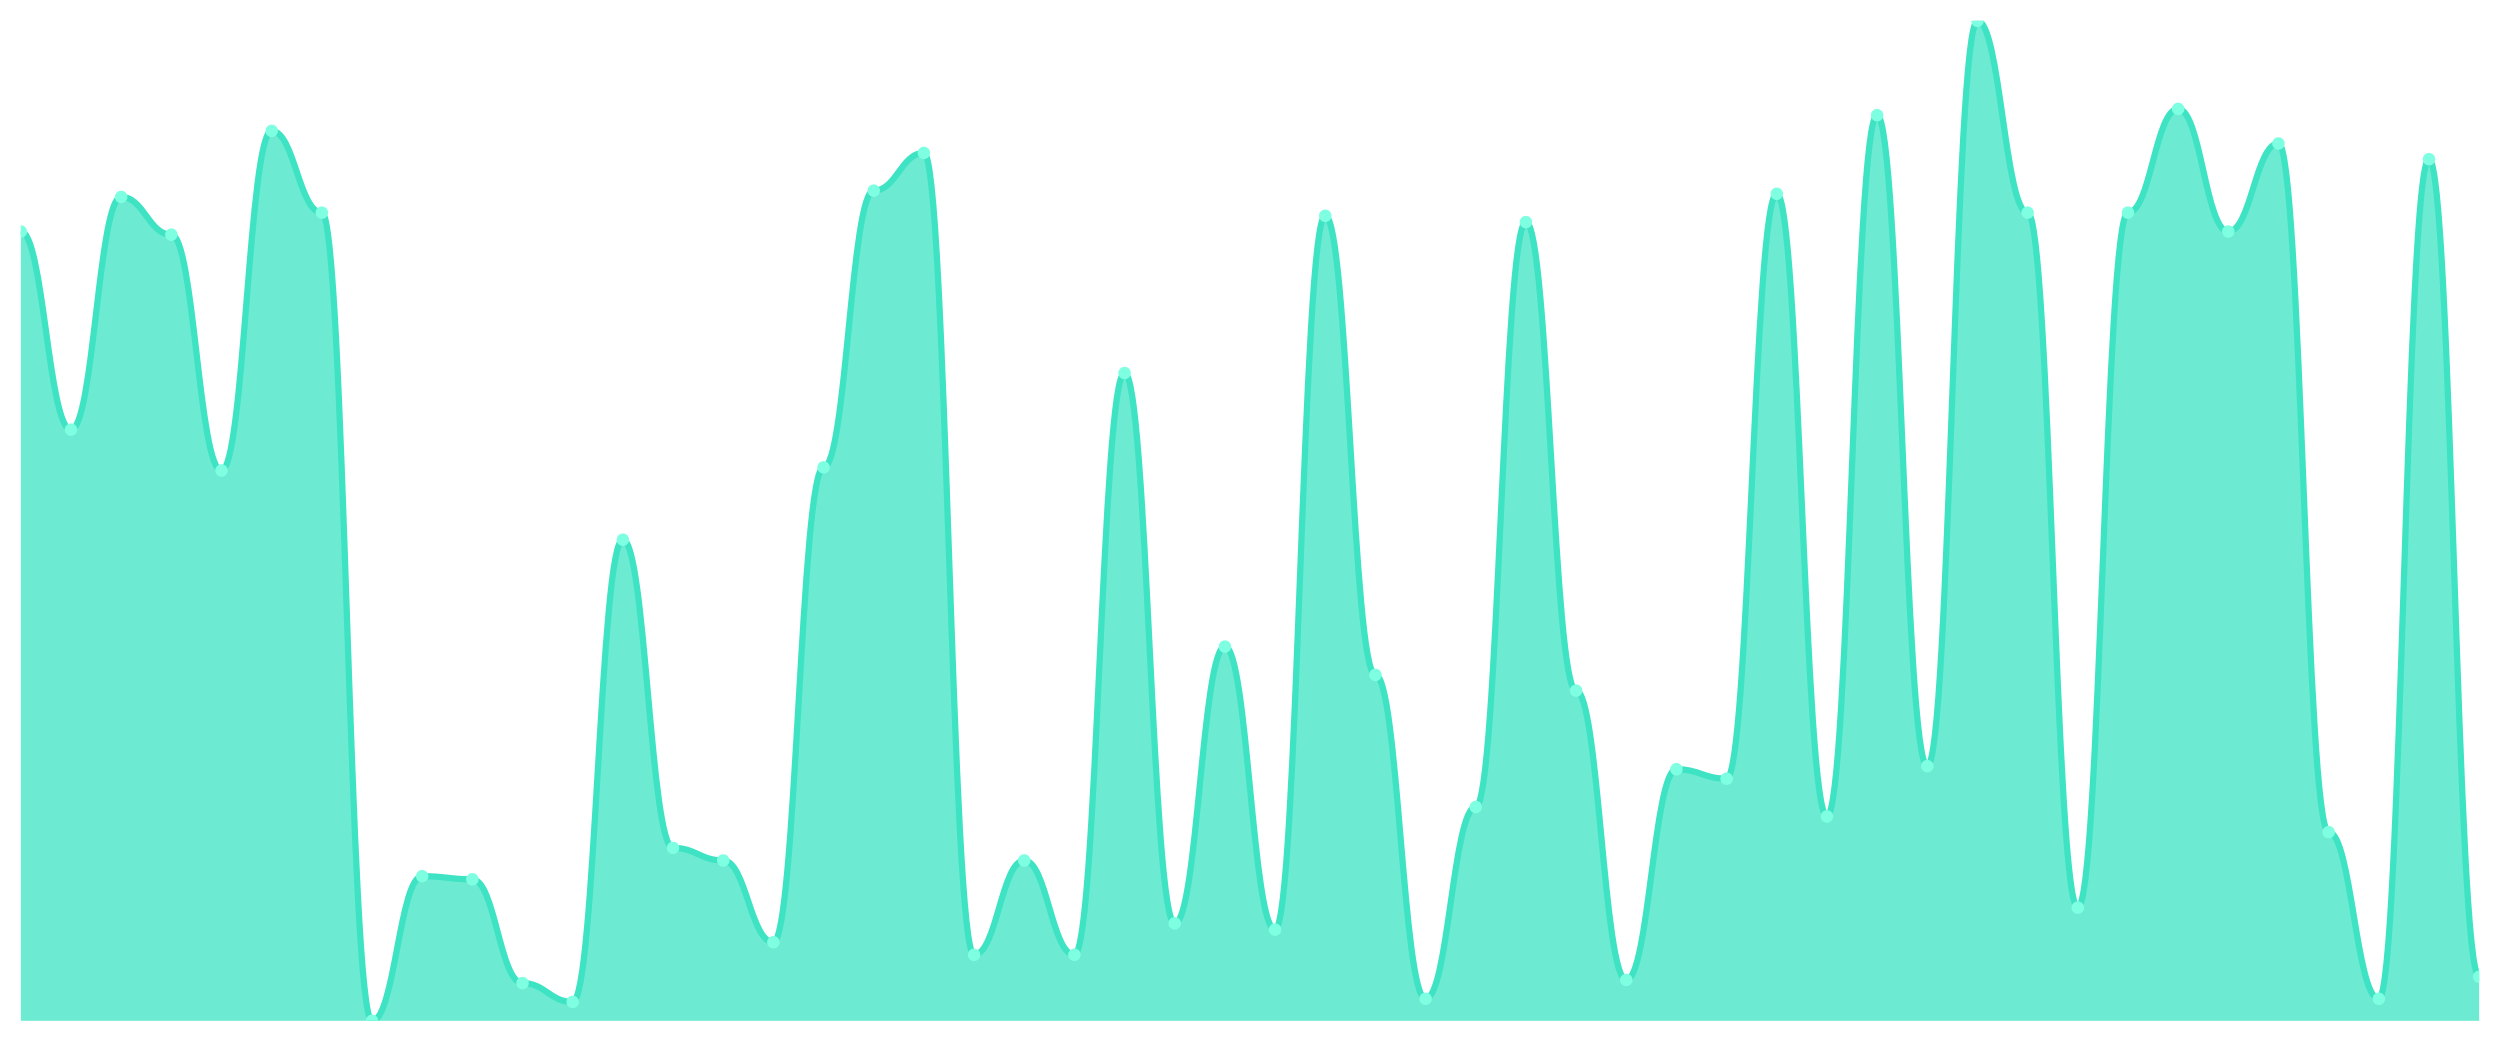
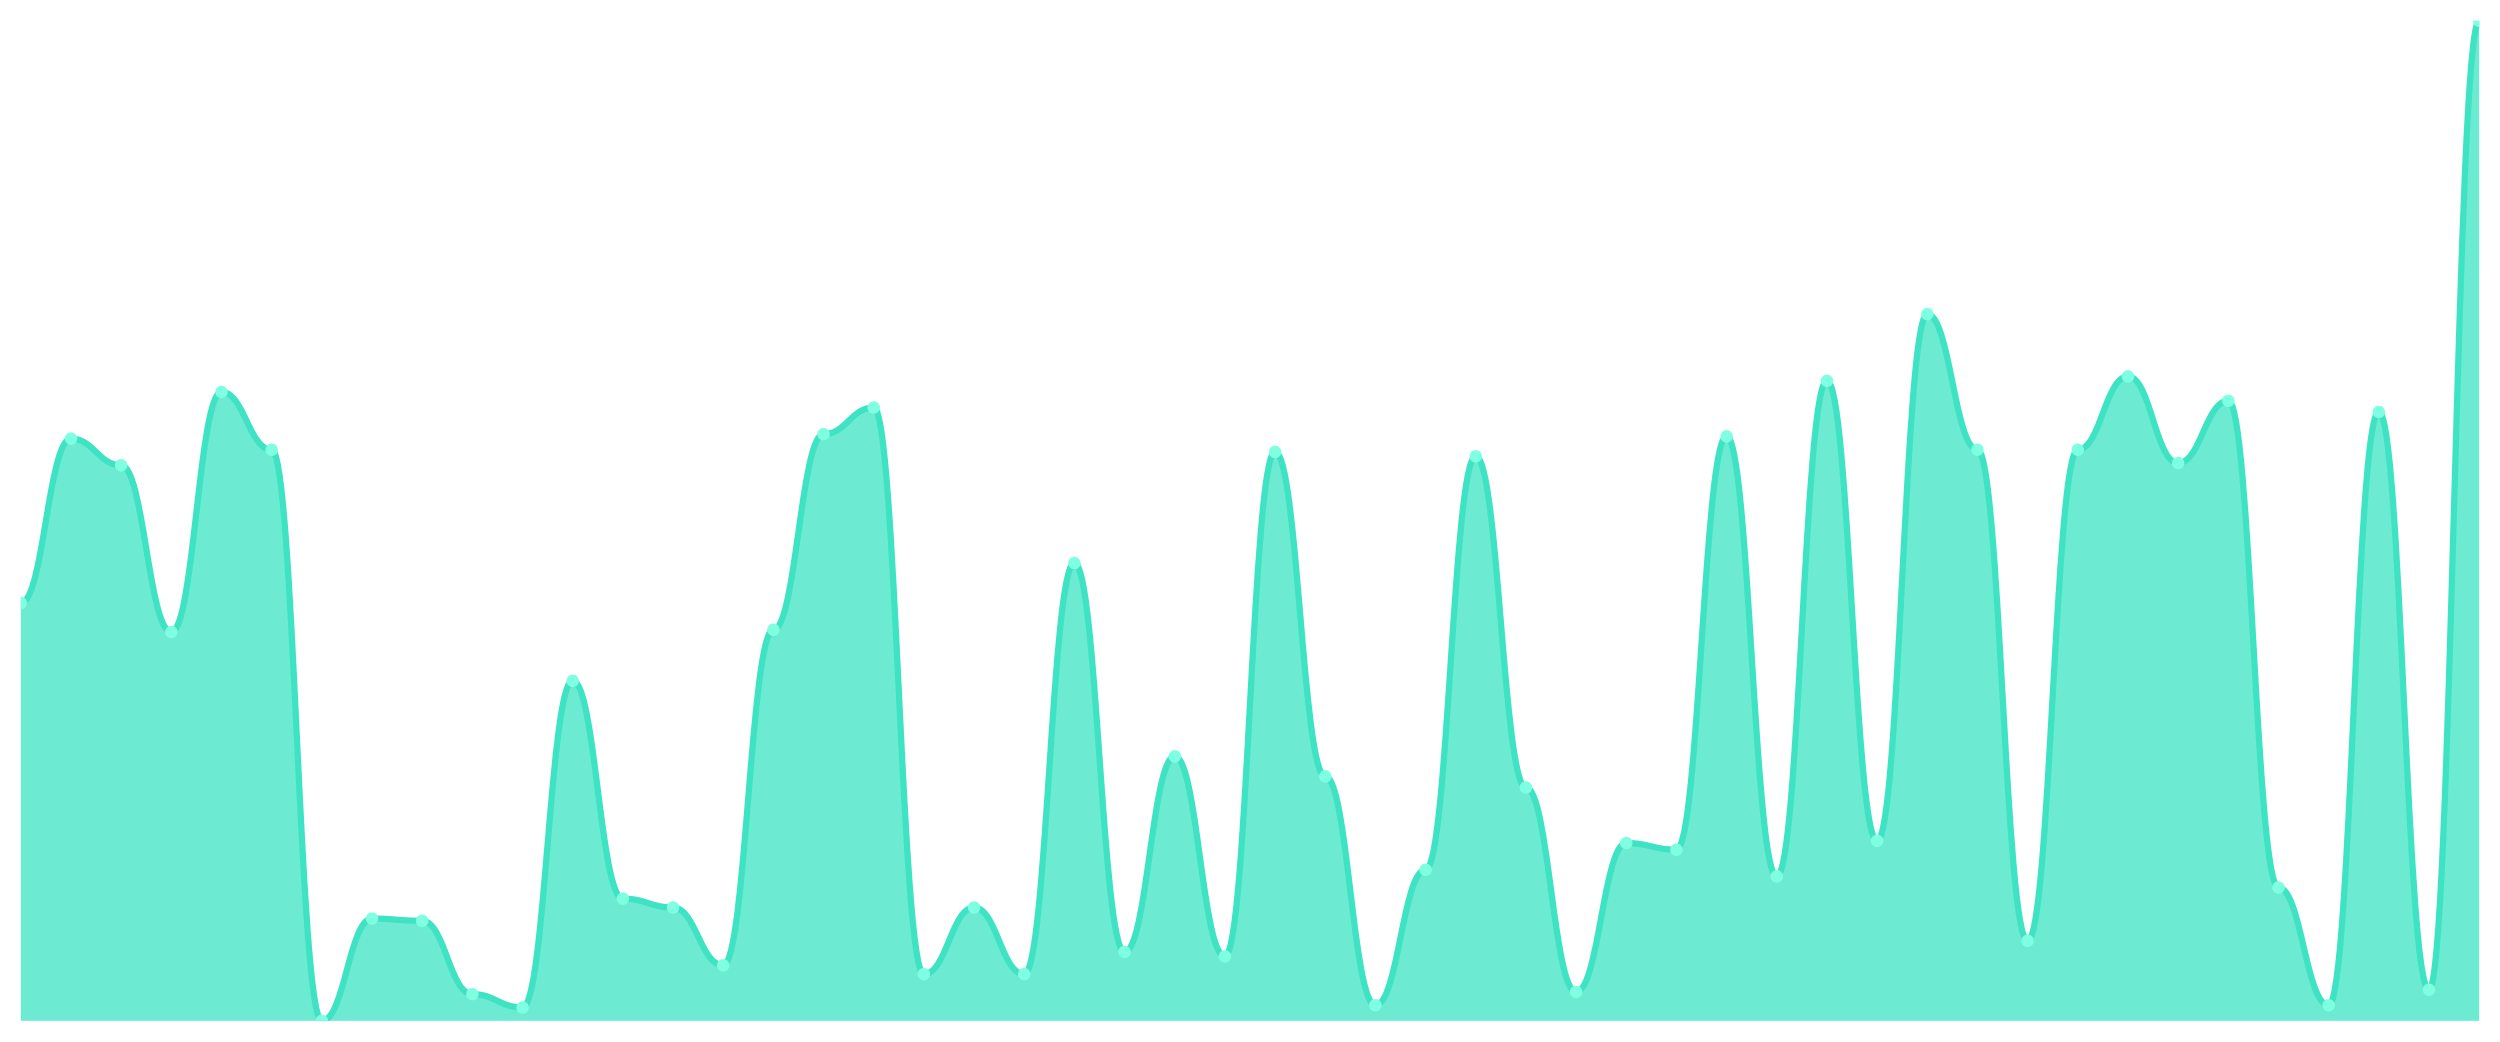
<svg xmlns="http://www.w3.org/2000/svg" viewBox="0 0 1200 500" width="1200" height="500">
  <defs>
    <clipPath id="c">
      <rect x="10" y="10" width="1180" height="480" />
    </clipPath>
  </defs>
  <rect width="1200" height="500" fill="none" />
  <g clip-path="url(#c)">
-     <path d="M 10,490 L 10,111.132 C 20.837,111.132 23.245,206.226 34.082,206.226 C 44.918,206.226 47.327,94.528 58.163,94.528 C 69,94.528 71.408,112.642 82.245,112.642 C 93.082,112.642 95.49,225.849 106.327,225.849 C 117.163,225.849 119.571,62.83 130.408,62.83 C 141.245,62.83 143.653,102.075 154.49,102.075 C 165.327,102.075 167.735,490 178.571,490 C 189.408,490 191.816,420.566 202.653,420.566 C 213.49,420.566 215.898,422.075 226.735,422.075 C 237.571,422.075 239.98,471.887 250.816,471.887 C 261.653,471.887 264.061,480.943 274.898,480.943 C 285.735,480.943 288.143,259.057 298.98,259.057 C 309.816,259.057 312.224,406.981 323.061,406.981 C 333.898,406.981 336.306,413.019 347.143,413.019 C 357.98,413.019 360.388,452.264 371.224,452.264 C 382.061,452.264 384.469,224.34 395.306,224.34 C 406.143,224.34 408.551,91.509 419.388,91.509 C 430.224,91.509 432.633,73.396 443.469,73.396 C 454.306,73.396 456.714,458.302 467.551,458.302 C 478.388,458.302 480.796,413.019 491.633,413.019 C 502.469,413.019 504.878,458.302 515.714,458.302 C 526.551,458.302 528.959,179.057 539.796,179.057 C 550.633,179.057 553.041,443.208 563.878,443.208 C 574.714,443.208 577.122,310.377 587.959,310.377 C 598.796,310.377 601.204,446.226 612.041,446.226 C 622.878,446.226 625.286,103.585 636.122,103.585 C 646.959,103.585 649.367,323.962 660.204,323.962 C 671.041,323.962 673.449,479.434 684.286,479.434 C 695.122,479.434 697.531,387.358 708.367,387.358 C 719.204,387.358 721.612,106.604 732.449,106.604 C 743.286,106.604 745.694,331.509 756.531,331.509 C 767.367,331.509 769.776,470.377 780.612,470.377 C 791.449,470.377 793.857,369.245 804.694,369.245 C 815.531,369.245 817.939,373.774 828.776,373.774 C 839.612,373.774 842.02,93.019 852.857,93.019 C 863.694,93.019 866.102,391.887 876.939,391.887 C 887.776,391.887 890.184,55.283 901.02,55.283 C 911.857,55.283 914.265,367.736 925.102,367.736 C 935.939,367.736 938.347,10 949.184,10 C 960.02,10 962.429,102.075 973.265,102.075 C 984.102,102.075 986.51,435.66 997.347,435.66 C 1008.184,435.66 1010.592,102.075 1021.429,102.075 C 1032.265,102.075 1034.673,52.264 1045.51,52.264 C 1056.347,52.264 1058.755,111.132 1069.592,111.132 C 1080.429,111.132 1082.837,68.868 1093.673,68.868 C 1104.51,68.868 1106.918,399.434 1117.755,399.434 C 1128.592,399.434 1131,479.434 1141.837,479.434 C 1152.673,479.434 1155.082,76.415 1165.918,76.415 C 1176.755,76.415 1179.163,468.868 1190,468.868 L 1190,490 Z" fill="rgba(61,227,195,0.75)" />
-     <path d="M 10,111.132 C 20.837,111.132 23.245,206.226 34.082,206.226 C 44.918,206.226 47.327,94.528 58.163,94.528 C 69,94.528 71.408,112.642 82.245,112.642 C 93.082,112.642 95.49,225.849 106.327,225.849 C 117.163,225.849 119.571,62.83 130.408,62.83 C 141.245,62.83 143.653,102.075 154.49,102.075 C 165.327,102.075 167.735,490 178.571,490 C 189.408,490 191.816,420.566 202.653,420.566 C 213.49,420.566 215.898,422.075 226.735,422.075 C 237.571,422.075 239.98,471.887 250.816,471.887 C 261.653,471.887 264.061,480.943 274.898,480.943 C 285.735,480.943 288.143,259.057 298.98,259.057 C 309.816,259.057 312.224,406.981 323.061,406.981 C 333.898,406.981 336.306,413.019 347.143,413.019 C 357.98,413.019 360.388,452.264 371.224,452.264 C 382.061,452.264 384.469,224.34 395.306,224.34 C 406.143,224.34 408.551,91.509 419.388,91.509 C 430.224,91.509 432.633,73.396 443.469,73.396 C 454.306,73.396 456.714,458.302 467.551,458.302 C 478.388,458.302 480.796,413.019 491.633,413.019 C 502.469,413.019 504.878,458.302 515.714,458.302 C 526.551,458.302 528.959,179.057 539.796,179.057 C 550.633,179.057 553.041,443.208 563.878,443.208 C 574.714,443.208 577.122,310.377 587.959,310.377 C 598.796,310.377 601.204,446.226 612.041,446.226 C 622.878,446.226 625.286,103.585 636.122,103.585 C 646.959,103.585 649.367,323.962 660.204,323.962 C 671.041,323.962 673.449,479.434 684.286,479.434 C 695.122,479.434 697.531,387.358 708.367,387.358 C 719.204,387.358 721.612,106.604 732.449,106.604 C 743.286,106.604 745.694,331.509 756.531,331.509 C 767.367,331.509 769.776,470.377 780.612,470.377 C 791.449,470.377 793.857,369.245 804.694,369.245 C 815.531,369.245 817.939,373.774 828.776,373.774 C 839.612,373.774 842.02,93.019 852.857,93.019 C 863.694,93.019 866.102,391.887 876.939,391.887 C 887.776,391.887 890.184,55.283 901.02,55.283 C 911.857,55.283 914.265,367.736 925.102,367.736 C 935.939,367.736 938.347,10 949.184,10 C 960.02,10 962.429,102.075 973.265,102.075 C 984.102,102.075 986.51,435.66 997.347,435.66 C 1008.184,435.66 1010.592,102.075 1021.429,102.075 C 1032.265,102.075 1034.673,52.264 1045.51,52.264 C 1056.347,52.264 1058.755,111.132 1069.592,111.132 C 1080.429,111.132 1082.837,68.868 1093.673,68.868 C 1104.51,68.868 1106.918,399.434 1117.755,399.434 C 1128.592,399.434 1131,479.434 1141.837,479.434 C 1152.673,479.434 1155.082,76.415 1165.918,76.415 C 1176.755,76.415 1179.163,468.868 1190,468.868" fill="none" stroke="#3de3c3" stroke-width="3" stroke-linecap="round" stroke-linejoin="round" />
-     <circle cx="10" cy="111.132" r="3" fill="#7fffe1" />
-     <circle cx="34.082" cy="206.226" r="3" fill="#7fffe1" />
-     <circle cx="58.163" cy="94.528" r="3" fill="#7fffe1" />
-     <circle cx="82.245" cy="112.642" r="3" fill="#7fffe1" />
-     <circle cx="106.327" cy="225.849" r="3" fill="#7fffe1" />
-     <circle cx="130.408" cy="62.83" r="3" fill="#7fffe1" />
-     <circle cx="154.49" cy="102.075" r="3" fill="#7fffe1" />
-     <circle cx="178.571" cy="490" r="3" fill="#7fffe1" />
-     <circle cx="202.653" cy="420.566" r="3" fill="#7fffe1" />
-     <circle cx="226.735" cy="422.075" r="3" fill="#7fffe1" />
-     <circle cx="250.816" cy="471.887" r="3" fill="#7fffe1" />
-     <circle cx="274.898" cy="480.943" r="3" fill="#7fffe1" />
-     <circle cx="298.98" cy="259.057" r="3" fill="#7fffe1" />
-     <circle cx="323.061" cy="406.981" r="3" fill="#7fffe1" />
-     <circle cx="347.143" cy="413.019" r="3" fill="#7fffe1" />
-     <circle cx="371.224" cy="452.264" r="3" fill="#7fffe1" />
-     <circle cx="395.306" cy="224.34" r="3" fill="#7fffe1" />
-     <circle cx="419.388" cy="91.509" r="3" fill="#7fffe1" />
-     <circle cx="443.469" cy="73.396" r="3" fill="#7fffe1" />
-     <circle cx="467.551" cy="458.302" r="3" fill="#7fffe1" />
-     <circle cx="491.633" cy="413.019" r="3" fill="#7fffe1" />
-     <circle cx="515.714" cy="458.302" r="3" fill="#7fffe1" />
-     <circle cx="539.796" cy="179.057" r="3" fill="#7fffe1" />
-     <circle cx="563.878" cy="443.208" r="3" fill="#7fffe1" />
-     <circle cx="587.959" cy="310.377" r="3" fill="#7fffe1" />
-     <circle cx="612.041" cy="446.226" r="3" fill="#7fffe1" />
-     <circle cx="636.122" cy="103.585" r="3" fill="#7fffe1" />
-     <circle cx="660.204" cy="323.962" r="3" fill="#7fffe1" />
-     <circle cx="684.286" cy="479.434" r="3" fill="#7fffe1" />
-     <circle cx="708.367" cy="387.358" r="3" fill="#7fffe1" />
-     <circle cx="732.449" cy="106.604" r="3" fill="#7fffe1" />
-     <circle cx="756.531" cy="331.509" r="3" fill="#7fffe1" />
-     <circle cx="780.612" cy="470.377" r="3" fill="#7fffe1" />
-     <circle cx="804.694" cy="369.245" r="3" fill="#7fffe1" />
-     <circle cx="828.776" cy="373.774" r="3" fill="#7fffe1" />
-     <circle cx="852.857" cy="93.019" r="3" fill="#7fffe1" />
-     <circle cx="876.939" cy="391.887" r="3" fill="#7fffe1" />
-     <circle cx="901.02" cy="55.283" r="3" fill="#7fffe1" />
-     <circle cx="925.102" cy="367.736" r="3" fill="#7fffe1" />
-     <circle cx="949.184" cy="10" r="3" fill="#7fffe1" />
-     <circle cx="973.265" cy="102.075" r="3" fill="#7fffe1" />
-     <circle cx="997.347" cy="435.66" r="3" fill="#7fffe1" />
-     <circle cx="1021.429" cy="102.075" r="3" fill="#7fffe1" />
-     <circle cx="1045.51" cy="52.264" r="3" fill="#7fffe1" />
-     <circle cx="1069.592" cy="111.132" r="3" fill="#7fffe1" />
-     <circle cx="1093.673" cy="68.868" r="3" fill="#7fffe1" />
-     <circle cx="1117.755" cy="399.434" r="3" fill="#7fffe1" />
-     <circle cx="1141.837" cy="479.434" r="3" fill="#7fffe1" />
-     <circle cx="1165.918" cy="76.415" r="3" fill="#7fffe1" />
-     <circle cx="1190" cy="468.868" r="3" fill="#7fffe1" />
+     <path d="M 10,490 L 10,289.467 C 20.837,289.467 23.245,210.533 34.082,210.533 C 44.918,210.533 47.327,223.333 58.163,223.333 C 69,223.333 71.408,303.333 82.245,303.333 C 93.082,303.333 95.49,188.133 106.327,188.133 C 117.163,188.133 119.571,215.867 130.408,215.867 C 141.245,215.867 143.653,490 154.49,490 C 165.327,490 167.735,440.933 178.571,440.933 C 189.408,440.933 191.816,442 202.653,442 C 213.49,442 215.898,477.2 226.735,477.2 C 237.571,477.2 239.98,483.6 250.816,483.6 C 261.653,483.6 264.061,326.8 274.898,326.8 C 285.735,326.8 288.143,431.333 298.98,431.333 C 309.816,431.333 312.224,435.6 323.061,435.6 C 333.898,435.6 336.306,463.333 347.143,463.333 C 357.98,463.333 360.388,302.267 371.224,302.267 C 382.061,302.267 384.469,208.4 395.306,208.4 C 406.143,208.4 408.551,195.6 419.388,195.6 C 430.224,195.6 432.633,467.6 443.469,467.6 C 454.306,467.6 456.714,435.6 467.551,435.6 C 478.388,435.6 480.796,467.6 491.633,467.6 C 502.469,467.6 504.878,270.267 515.714,270.267 C 526.551,270.267 528.959,456.933 539.796,456.933 C 550.633,456.933 553.041,363.067 563.878,363.067 C 574.714,363.067 577.122,459.067 587.959,459.067 C 598.796,459.067 601.204,216.933 612.041,216.933 C 622.878,216.933 625.286,372.667 636.122,372.667 C 646.959,372.667 649.367,482.533 660.204,482.533 C 671.041,482.533 673.449,417.467 684.286,417.467 C 695.122,417.467 697.531,219.067 708.367,219.067 C 719.204,219.067 721.612,378 732.449,378 C 743.286,378 745.694,476.133 756.531,476.133 C 767.367,476.133 769.776,404.667 780.612,404.667 C 791.449,404.667 793.857,407.867 804.694,407.867 C 815.531,407.867 817.939,209.467 828.776,209.467 C 839.612,209.467 842.02,420.667 852.857,420.667 C 863.694,420.667 866.102,182.8 876.939,182.8 C 887.776,182.8 890.184,403.6 901.02,403.6 C 911.857,403.6 914.265,150.8 925.102,150.8 C 935.939,150.8 938.347,215.867 949.184,215.867 C 960.02,215.867 962.429,451.6 973.265,451.6 C 984.102,451.6 986.51,215.867 997.347,215.867 C 1008.184,215.867 1010.592,180.667 1021.429,180.667 C 1032.265,180.667 1034.673,222.267 1045.51,222.267 C 1056.347,222.267 1058.755,192.4 1069.592,192.4 C 1080.429,192.4 1082.837,426 1093.673,426 C 1104.51,426 1106.918,482.533 1117.755,482.533 C 1128.592,482.533 1131,197.733 1141.837,197.733 C 1152.673,197.733 1155.082,475.067 1165.918,475.067 C 1176.755,475.067 1179.163,10 1190,10 L 1190,490 Z" fill="rgba(61,227,195,0.75)" />
+     <path d="M 10,289.467 C 20.837,289.467 23.245,210.533 34.082,210.533 C 44.918,210.533 47.327,223.333 58.163,223.333 C 69,223.333 71.408,303.333 82.245,303.333 C 93.082,303.333 95.49,188.133 106.327,188.133 C 117.163,188.133 119.571,215.867 130.408,215.867 C 141.245,215.867 143.653,490 154.49,490 C 165.327,490 167.735,440.933 178.571,440.933 C 189.408,440.933 191.816,442 202.653,442 C 213.49,442 215.898,477.2 226.735,477.2 C 237.571,477.2 239.98,483.6 250.816,483.6 C 261.653,483.6 264.061,326.8 274.898,326.8 C 285.735,326.8 288.143,431.333 298.98,431.333 C 309.816,431.333 312.224,435.6 323.061,435.6 C 333.898,435.6 336.306,463.333 347.143,463.333 C 357.98,463.333 360.388,302.267 371.224,302.267 C 382.061,302.267 384.469,208.4 395.306,208.4 C 406.143,208.4 408.551,195.6 419.388,195.6 C 430.224,195.6 432.633,467.6 443.469,467.6 C 454.306,467.6 456.714,435.6 467.551,435.6 C 478.388,435.6 480.796,467.6 491.633,467.6 C 502.469,467.6 504.878,270.267 515.714,270.267 C 526.551,270.267 528.959,456.933 539.796,456.933 C 550.633,456.933 553.041,363.067 563.878,363.067 C 574.714,363.067 577.122,459.067 587.959,459.067 C 598.796,459.067 601.204,216.933 612.041,216.933 C 622.878,216.933 625.286,372.667 636.122,372.667 C 646.959,372.667 649.367,482.533 660.204,482.533 C 671.041,482.533 673.449,417.467 684.286,417.467 C 695.122,417.467 697.531,219.067 708.367,219.067 C 719.204,219.067 721.612,378 732.449,378 C 743.286,378 745.694,476.133 756.531,476.133 C 767.367,476.133 769.776,404.667 780.612,404.667 C 791.449,404.667 793.857,407.867 804.694,407.867 C 815.531,407.867 817.939,209.467 828.776,209.467 C 839.612,209.467 842.02,420.667 852.857,420.667 C 863.694,420.667 866.102,182.8 876.939,182.8 C 887.776,182.8 890.184,403.6 901.02,403.6 C 911.857,403.6 914.265,150.8 925.102,150.8 C 935.939,150.8 938.347,215.867 949.184,215.867 C 960.02,215.867 962.429,451.6 973.265,451.6 C 984.102,451.6 986.51,215.867 997.347,215.867 C 1008.184,215.867 1010.592,180.667 1021.429,180.667 C 1032.265,180.667 1034.673,222.267 1045.51,222.267 C 1056.347,222.267 1058.755,192.4 1069.592,192.4 C 1080.429,192.4 1082.837,426 1093.673,426 C 1104.51,426 1106.918,482.533 1117.755,482.533 C 1128.592,482.533 1131,197.733 1141.837,197.733 C 1152.673,197.733 1155.082,475.067 1165.918,475.067 C 1176.755,475.067 1179.163,10 1190,10" fill="none" stroke="#3de3c3" stroke-width="3" stroke-linecap="round" stroke-linejoin="round" />
+     <circle cx="10" cy="289.467" r="3" fill="#7fffe1" />
+     <circle cx="34.082" cy="210.533" r="3" fill="#7fffe1" />
+     <circle cx="58.163" cy="223.333" r="3" fill="#7fffe1" />
+     <circle cx="82.245" cy="303.333" r="3" fill="#7fffe1" />
+     <circle cx="106.327" cy="188.133" r="3" fill="#7fffe1" />
+     <circle cx="130.408" cy="215.867" r="3" fill="#7fffe1" />
+     <circle cx="154.49" cy="490" r="3" fill="#7fffe1" />
+     <circle cx="178.571" cy="440.933" r="3" fill="#7fffe1" />
+     <circle cx="202.653" cy="442" r="3" fill="#7fffe1" />
+     <circle cx="226.735" cy="477.2" r="3" fill="#7fffe1" />
+     <circle cx="250.816" cy="483.6" r="3" fill="#7fffe1" />
+     <circle cx="274.898" cy="326.8" r="3" fill="#7fffe1" />
+     <circle cx="298.98" cy="431.333" r="3" fill="#7fffe1" />
+     <circle cx="323.061" cy="435.6" r="3" fill="#7fffe1" />
+     <circle cx="347.143" cy="463.333" r="3" fill="#7fffe1" />
+     <circle cx="371.224" cy="302.267" r="3" fill="#7fffe1" />
+     <circle cx="395.306" cy="208.4" r="3" fill="#7fffe1" />
+     <circle cx="419.388" cy="195.6" r="3" fill="#7fffe1" />
+     <circle cx="443.469" cy="467.6" r="3" fill="#7fffe1" />
+     <circle cx="467.551" cy="435.6" r="3" fill="#7fffe1" />
+     <circle cx="491.633" cy="467.6" r="3" fill="#7fffe1" />
+     <circle cx="515.714" cy="270.267" r="3" fill="#7fffe1" />
+     <circle cx="539.796" cy="456.933" r="3" fill="#7fffe1" />
+     <circle cx="563.878" cy="363.067" r="3" fill="#7fffe1" />
+     <circle cx="587.959" cy="459.067" r="3" fill="#7fffe1" />
+     <circle cx="612.041" cy="216.933" r="3" fill="#7fffe1" />
+     <circle cx="636.122" cy="372.667" r="3" fill="#7fffe1" />
+     <circle cx="660.204" cy="482.533" r="3" fill="#7fffe1" />
+     <circle cx="684.286" cy="417.467" r="3" fill="#7fffe1" />
+     <circle cx="708.367" cy="219.067" r="3" fill="#7fffe1" />
+     <circle cx="732.449" cy="378" r="3" fill="#7fffe1" />
+     <circle cx="756.531" cy="476.133" r="3" fill="#7fffe1" />
+     <circle cx="780.612" cy="404.667" r="3" fill="#7fffe1" />
+     <circle cx="804.694" cy="407.867" r="3" fill="#7fffe1" />
+     <circle cx="828.776" cy="209.467" r="3" fill="#7fffe1" />
+     <circle cx="852.857" cy="420.667" r="3" fill="#7fffe1" />
+     <circle cx="876.939" cy="182.8" r="3" fill="#7fffe1" />
+     <circle cx="901.02" cy="403.6" r="3" fill="#7fffe1" />
+     <circle cx="925.102" cy="150.8" r="3" fill="#7fffe1" />
+     <circle cx="949.184" cy="215.867" r="3" fill="#7fffe1" />
+     <circle cx="973.265" cy="451.6" r="3" fill="#7fffe1" />
+     <circle cx="997.347" cy="215.867" r="3" fill="#7fffe1" />
+     <circle cx="1021.429" cy="180.667" r="3" fill="#7fffe1" />
+     <circle cx="1045.51" cy="222.267" r="3" fill="#7fffe1" />
+     <circle cx="1069.592" cy="192.4" r="3" fill="#7fffe1" />
+     <circle cx="1093.673" cy="426" r="3" fill="#7fffe1" />
+     <circle cx="1117.755" cy="482.533" r="3" fill="#7fffe1" />
+     <circle cx="1141.837" cy="197.733" r="3" fill="#7fffe1" />
+     <circle cx="1165.918" cy="475.067" r="3" fill="#7fffe1" />
+     <circle cx="1190" cy="10" r="3" fill="#7fffe1" />
  </g>
</svg>
